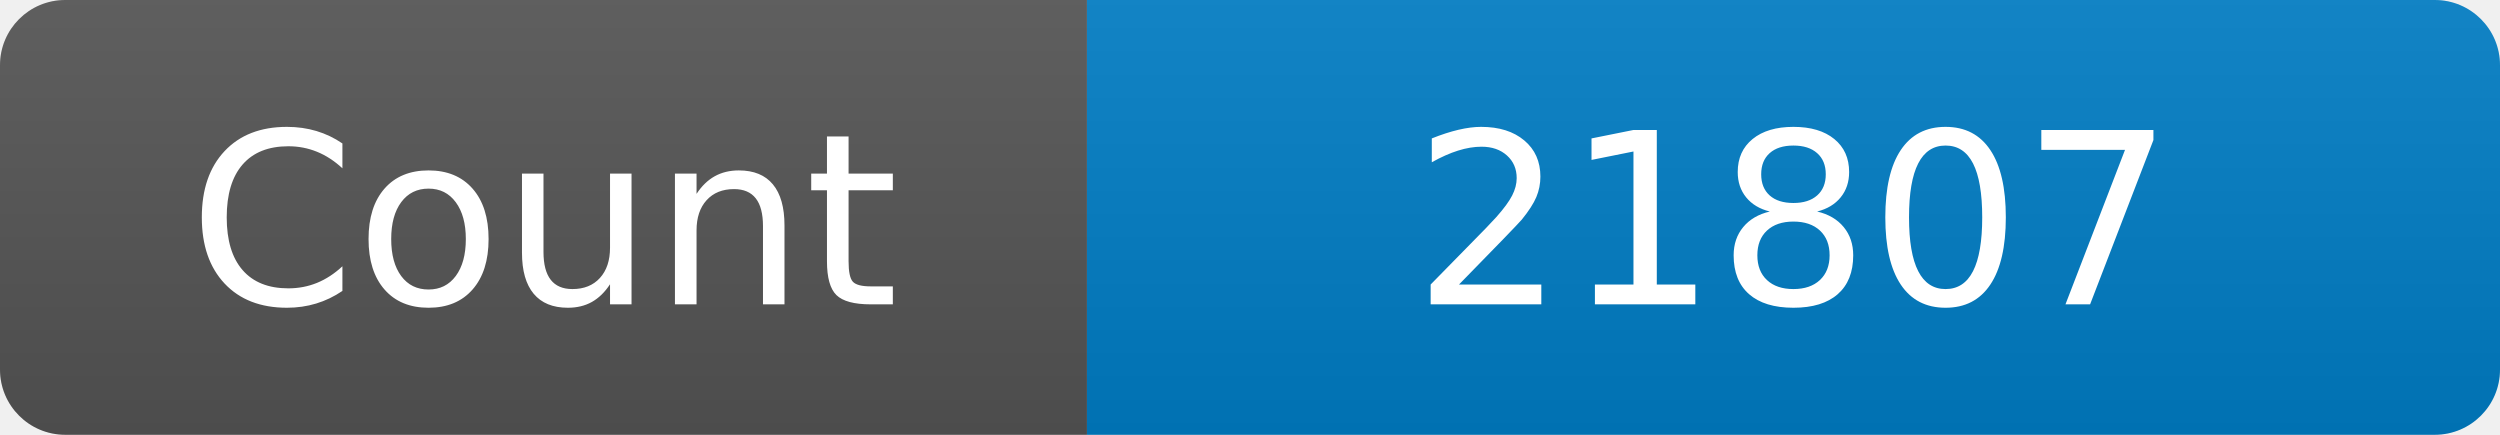
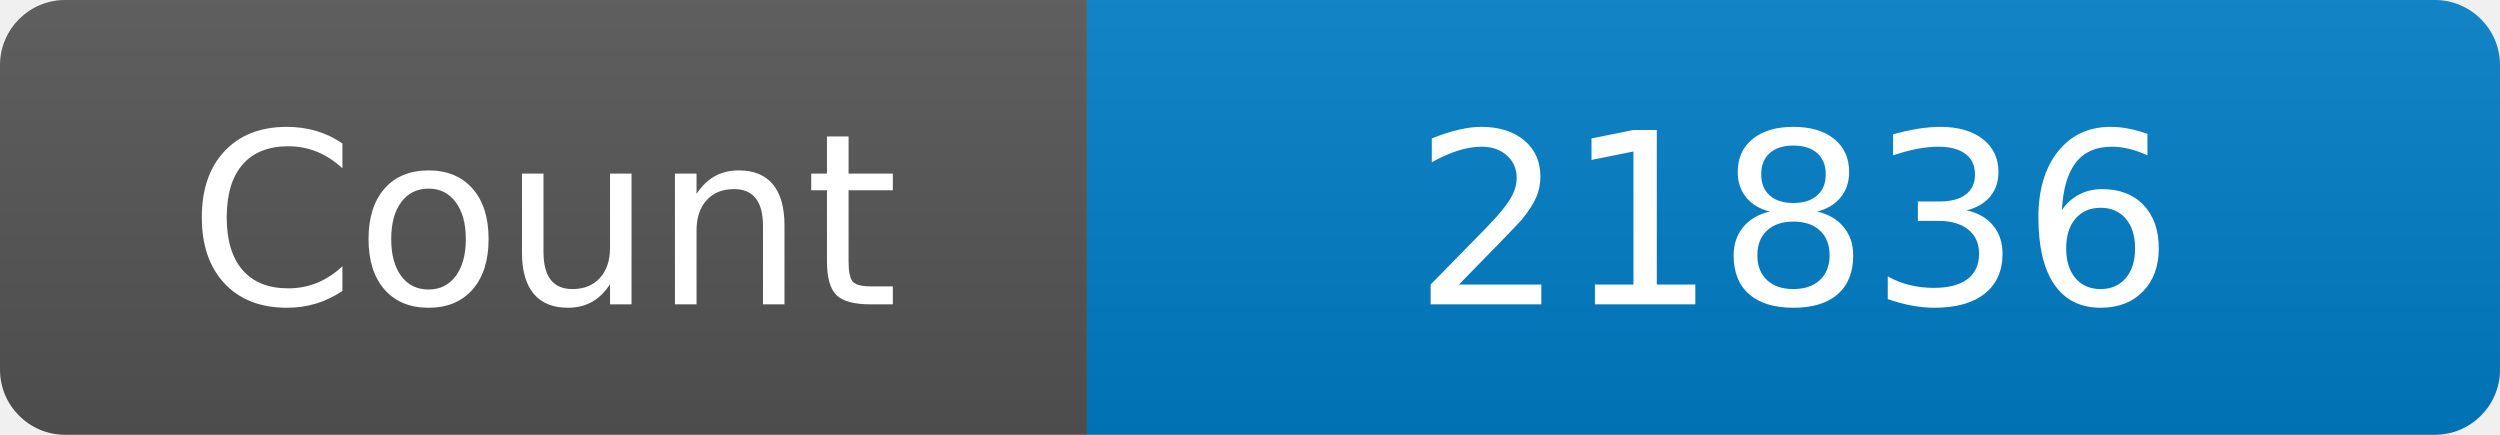
<svg xmlns="http://www.w3.org/2000/svg" width="115" height="20" role="img" aria-label="Maintained?: yes">
  <linearGradient id="s" x2="0" y2="100%">
    <stop offset="0" stop-color="#bbb" stop-opacity=".1" />
    <stop offset="1" stop-opacity=".1" />
  </linearGradient>
  <clipPath id="r">
    <rect width="115" height="20" rx="3" fill="#fff" />
  </clipPath>
  <g clip-path="url(#r)">
    <rect width="50" height="20" fill="#555" />
    <rect x="50" width="160" height="20" fill="#007ec6" />
    <rect width="115" height="20" fill="url(#s)" />
  </g>
  <g fill="#fff" text-anchor="middle" font-family="Verdana,Geneva,DejaVu Sans,sans-serif" font-size="110">
    <text x="250" y="140" transform="scale(.1)" fill="#fff">Count</text>
-     <text x="825" y="140" transform="scale(.1)" fill="#fff">21807</text>
+     <text x="825" y="140" transform="scale(.1)" fill="#fff">21836</text>
  </g>
</svg>
